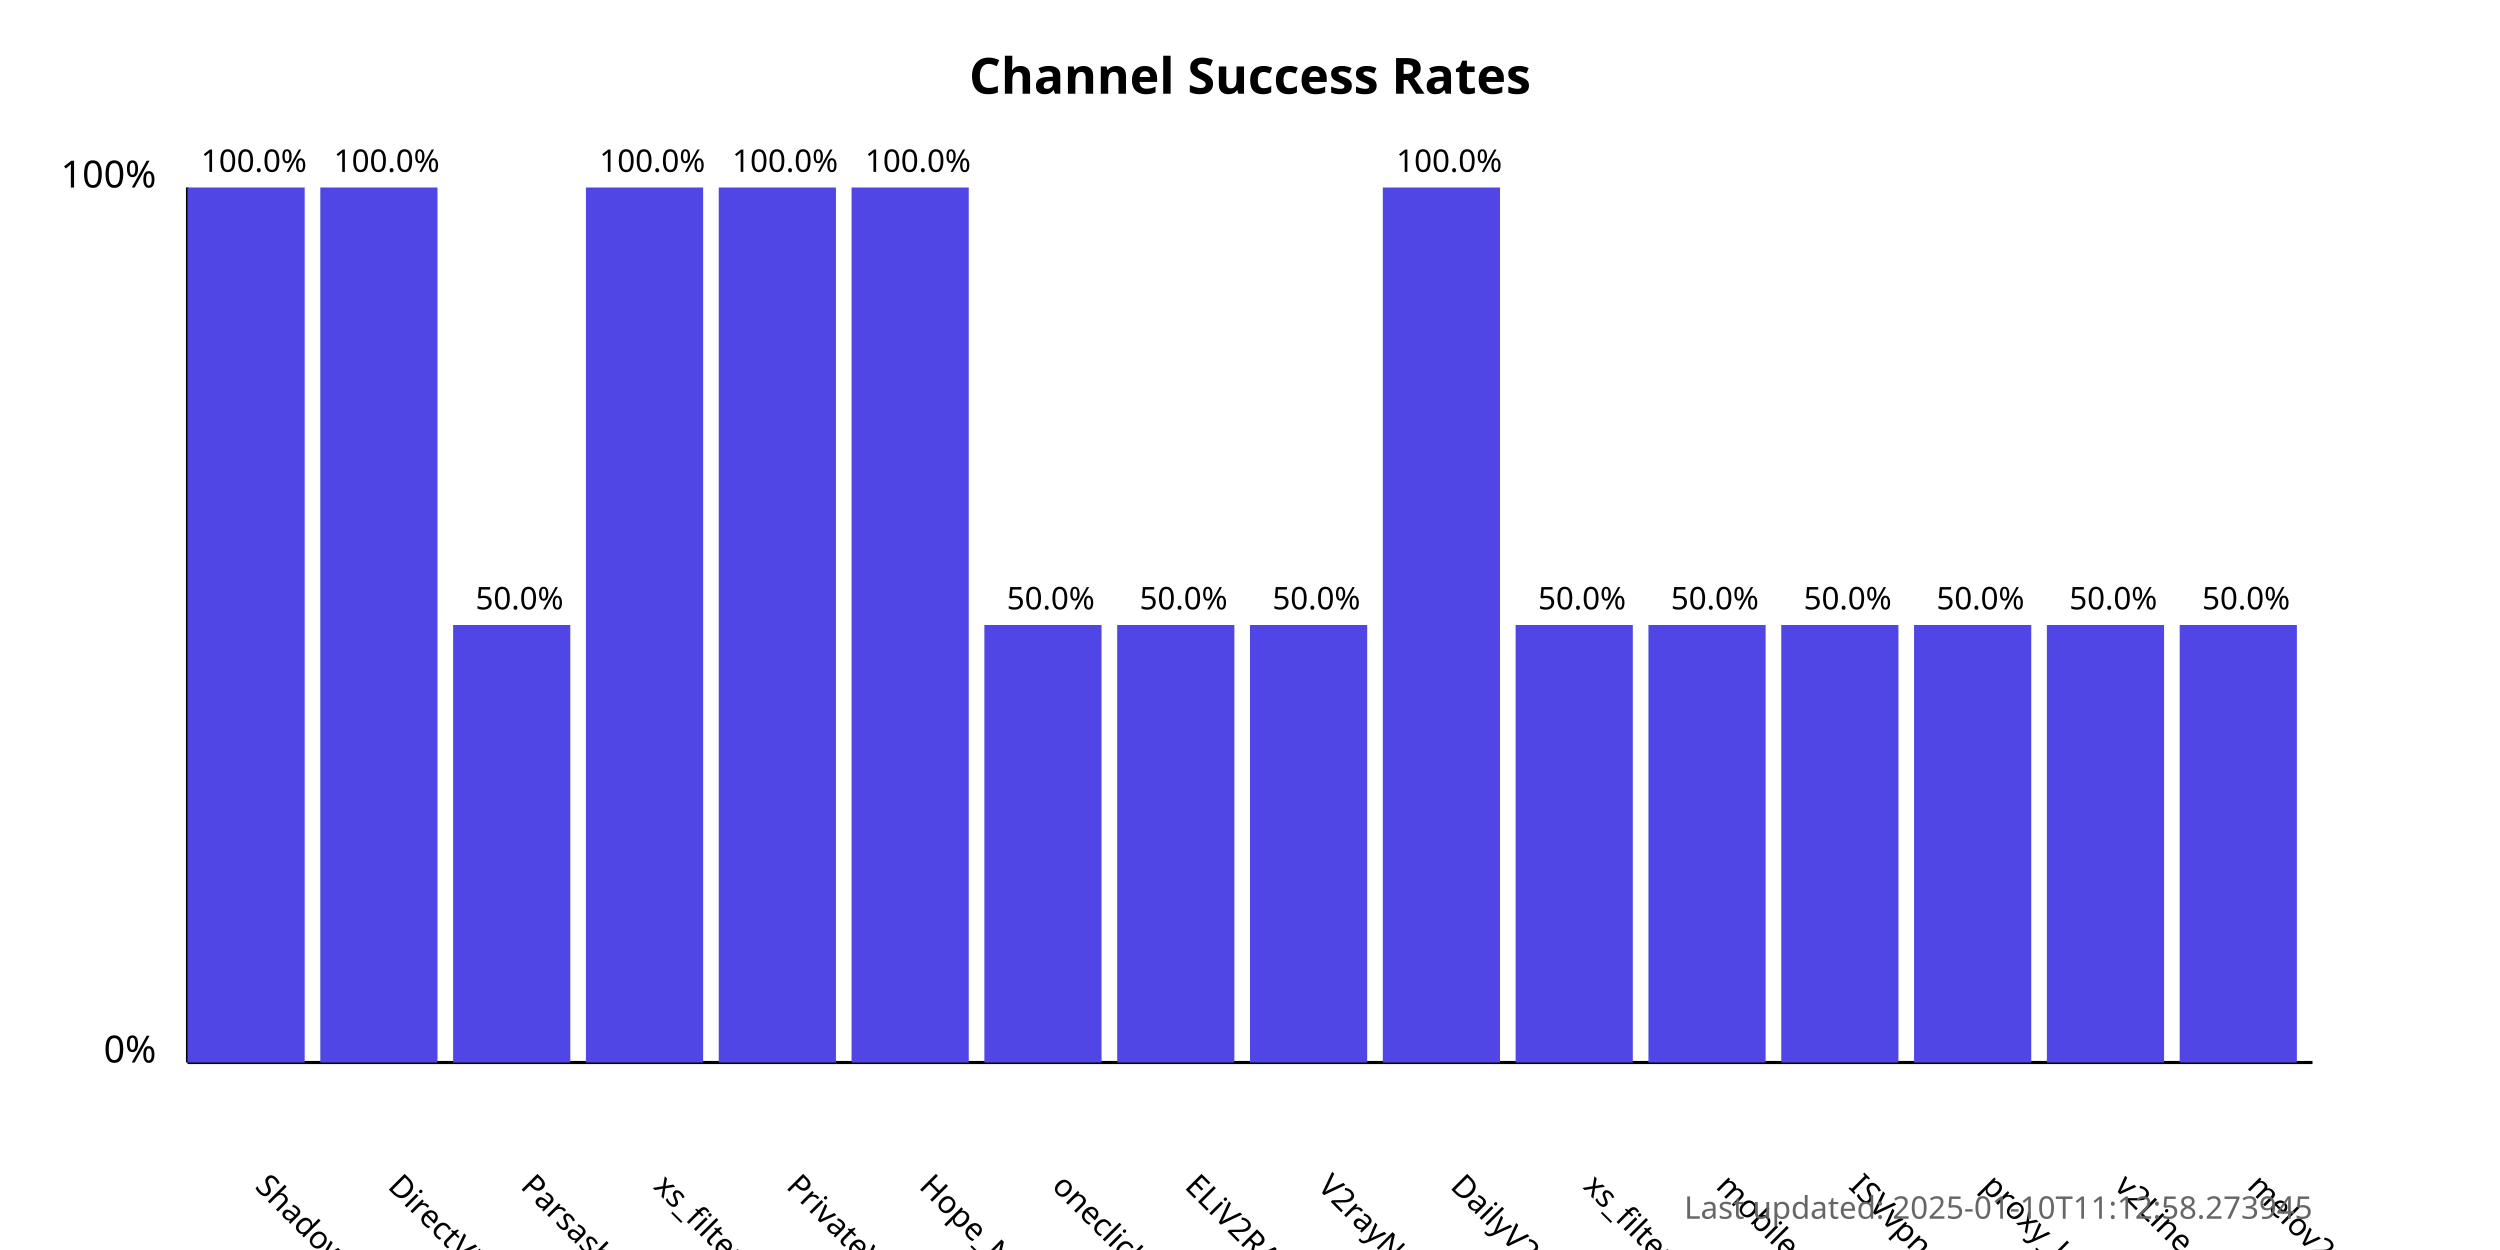
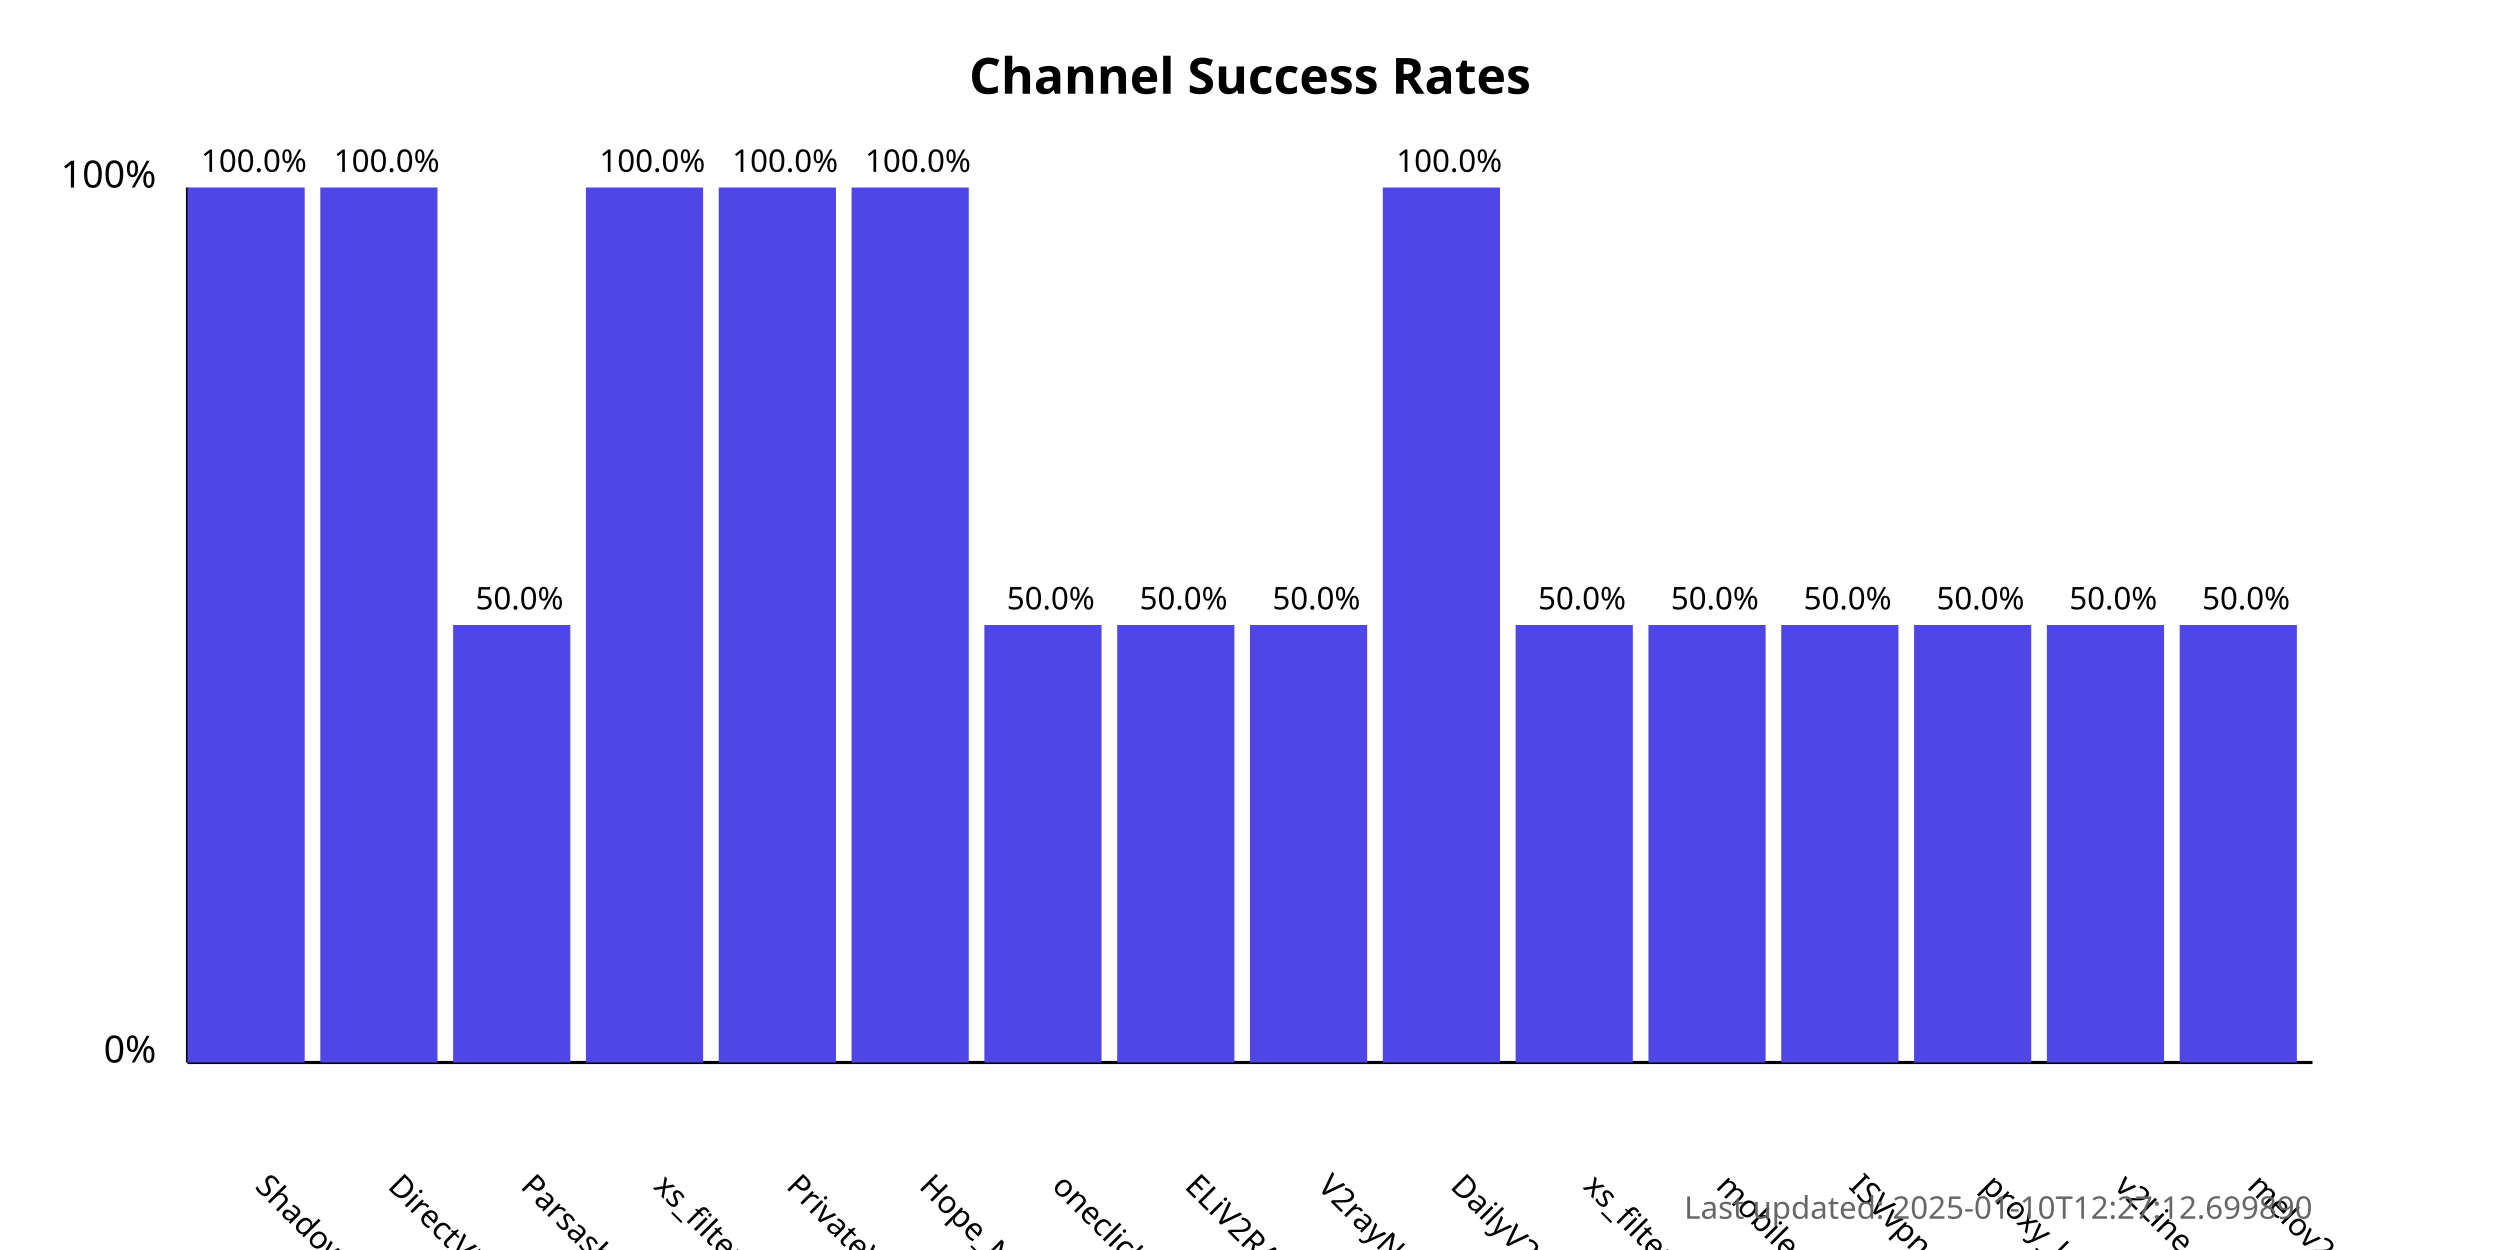
<svg xmlns="http://www.w3.org/2000/svg" width="800" height="400">
  <style>
            .chart-title { font: bold 16px sans-serif; }
            .axis-label { font: 12px sans-serif; }
            .tick-label { font: 10px sans-serif; }
            .bar { fill: #4f46e5; }
            .bar:hover { fill: #6366f1; }
            .timestamp { font: 10px sans-serif; fill: #666; }
        </style>
  <text x="400.0" y="30" text-anchor="middle" class="chart-title">
            Channel Success Rates
        </text>
  <line x1="60" y1="340" x2="60" y2="60" stroke="black" stroke-width="1" />
  <line x1="60" y1="340" x2="740" y2="340" stroke="black" stroke-width="1" />
  <text x="50" y="340" text-anchor="end" class="axis-label">0%</text>
  <text x="50" y="60" text-anchor="end" class="axis-label">100%</text>
  <g>
    <rect x="60" y="60.0" width="37.5" height="280.0" class="bar" />
    <text x="81.25" y="380" transform="rotate(45, 81.25, 380)" text-anchor="start" class="tick-label">
                ShadowProxy66
            </text>
    <text x="81.25" y="55.0" text-anchor="middle" class="tick-label">
                100.0%
            </text>
  </g>
  <g>
    <rect x="102.5" y="60.0" width="37.5" height="280.0" class="bar" />
    <text x="123.75" y="380" transform="rotate(45, 123.75, 380)" text-anchor="start" class="tick-label">
                DirectVPN
            </text>
    <text x="123.75" y="55.0" text-anchor="middle" class="tick-label">
                100.0%
            </text>
  </g>
  <g>
    <rect x="145.0" y="200.0" width="37.5" height="140.0" class="bar" />
    <text x="166.25" y="380" transform="rotate(45, 166.25, 380)" text-anchor="start" class="tick-label">
                Parsashonam
            </text>
    <text x="166.25" y="195.0" text-anchor="middle" class="tick-label">
                50.0%
            </text>
  </g>
  <g>
    <rect x="187.5" y="60.0" width="37.5" height="280.0" class="bar" />
    <text x="208.75" y="380" transform="rotate(45, 208.75, 380)" text-anchor="start" class="tick-label">
                xs_filternet
            </text>
    <text x="208.75" y="55.0" text-anchor="middle" class="tick-label">
                100.0%
            </text>
  </g>
  <g>
    <rect x="230.0" y="60.0" width="37.5" height="280.0" class="bar" />
    <text x="251.25" y="380" transform="rotate(45, 251.25, 380)" text-anchor="start" class="tick-label">
                PrivateVPNs
            </text>
    <text x="251.25" y="55.0" text-anchor="middle" class="tick-label">
                100.0%
            </text>
  </g>
  <g>
    <rect x="272.5" y="60.0" width="37.5" height="280.0" class="bar" />
    <text x="293.75" y="380" transform="rotate(45, 293.75, 380)" text-anchor="start" class="tick-label">
                Hope_Net
            </text>
    <text x="293.75" y="55.0" text-anchor="middle" class="tick-label">
                100.0%
            </text>
  </g>
  <g>
    <rect x="315.0" y="200.0" width="37.5" height="140.0" class="bar" />
    <text x="336.25" y="380" transform="rotate(45, 336.25, 380)" text-anchor="start" class="tick-label">
                oneclickvpnkeys
            </text>
    <text x="336.25" y="195.0" text-anchor="middle" class="tick-label">
                50.0%
            </text>
  </g>
  <g>
    <rect x="357.5" y="200.0" width="37.5" height="140.0" class="bar" />
    <text x="378.75" y="380" transform="rotate(45, 378.75, 380)" text-anchor="start" class="tick-label">
                ELiV2RAY
            </text>
    <text x="378.75" y="195.0" text-anchor="middle" class="tick-label">
                50.0%
            </text>
  </g>
  <g>
    <rect x="400.0" y="200.0" width="37.5" height="140.0" class="bar" />
    <text x="421.25" y="380" transform="rotate(45, 421.25, 380)" text-anchor="start" class="tick-label">
                V2rayNGX
            </text>
    <text x="421.25" y="195.0" text-anchor="middle" class="tick-label">
                50.0%
            </text>
  </g>
  <g>
    <rect x="442.5" y="60.0" width="37.5" height="280.0" class="bar" />
    <text x="463.75" y="380" transform="rotate(45, 463.75, 380)" text-anchor="start" class="tick-label">
                DailyV2RY
            </text>
    <text x="463.75" y="55.0" text-anchor="middle" class="tick-label">
                100.0%
            </text>
  </g>
  <g>
    <rect x="485.0" y="200.0" width="37.5" height="140.0" class="bar" />
    <text x="506.25" y="380" transform="rotate(45, 506.25, 380)" text-anchor="start" class="tick-label">
                xs_filternet
            </text>
    <text x="506.25" y="195.0" text-anchor="middle" class="tick-label">
                50.0%
            </text>
  </g>
  <g>
    <rect x="527.5" y="200.0" width="37.5" height="140.0" class="bar" />
    <text x="548.75" y="380" transform="rotate(45, 548.75, 380)" text-anchor="start" class="tick-label">
                mobilesignal
            </text>
    <text x="548.75" y="195.0" text-anchor="middle" class="tick-label">
                50.0%
            </text>
  </g>
  <g>
    <rect x="570.0" y="200.0" width="37.5" height="140.0" class="bar" />
    <text x="591.25" y="380" transform="rotate(45, 591.25, 380)" text-anchor="start" class="tick-label">
                ISVvpn
            </text>
    <text x="591.25" y="195.0" text-anchor="middle" class="tick-label">
                50.0%
            </text>
  </g>
  <g>
    <rect x="612.5" y="200.0" width="37.5" height="140.0" class="bar" />
    <text x="633.75" y="380" transform="rotate(45, 633.75, 380)" text-anchor="start" class="tick-label">
                proxy_kafee
            </text>
    <text x="633.75" y="195.0" text-anchor="middle" class="tick-label">
                50.0%
            </text>
  </g>
  <g>
    <rect x="655.0" y="200.0" width="37.5" height="140.0" class="bar" />
    <text x="676.25" y="380" transform="rotate(45, 676.25, 380)" text-anchor="start" class="tick-label">
                v2Line
            </text>
    <text x="676.25" y="195.0" text-anchor="middle" class="tick-label">
                50.0%
            </text>
  </g>
  <g>
    <rect x="697.5" y="200.0" width="37.5" height="140.0" class="bar" />
    <text x="718.75" y="380" transform="rotate(45, 718.75, 380)" text-anchor="start" class="tick-label">
                melov2ray
            </text>
    <text x="718.75" y="195.0" text-anchor="middle" class="tick-label">
                50.0%
            </text>
  </g>
  <text x="740" y="390" text-anchor="end" class="timestamp">
-             Last updated: 2025-01-10T11:12:58.273945
+             Last updated: 2025-01-10T12:27:12.699890
        </text>
</svg>
